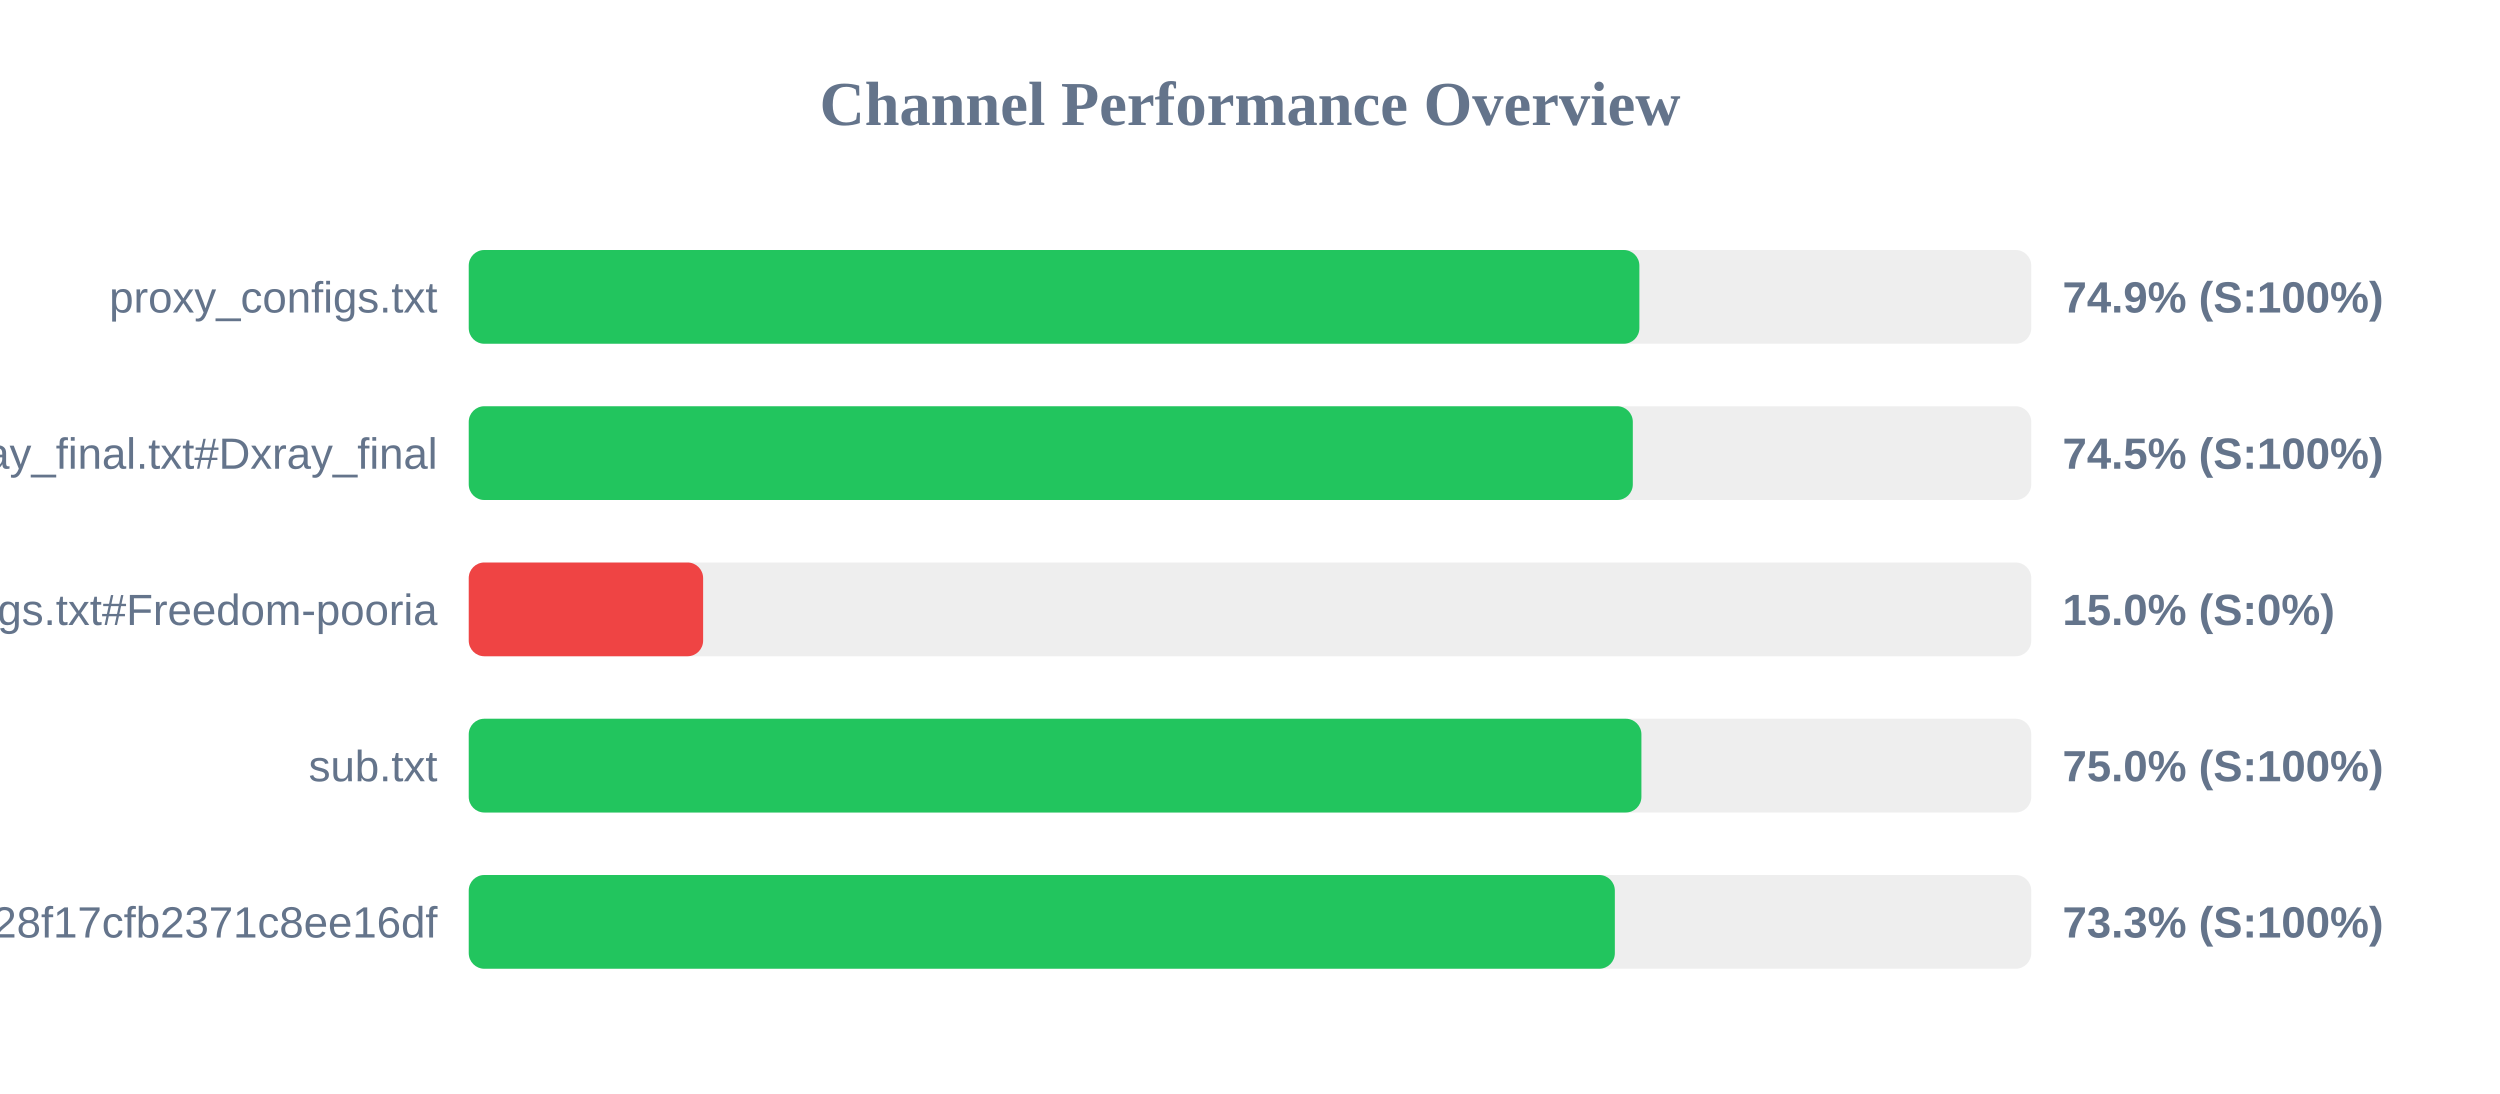
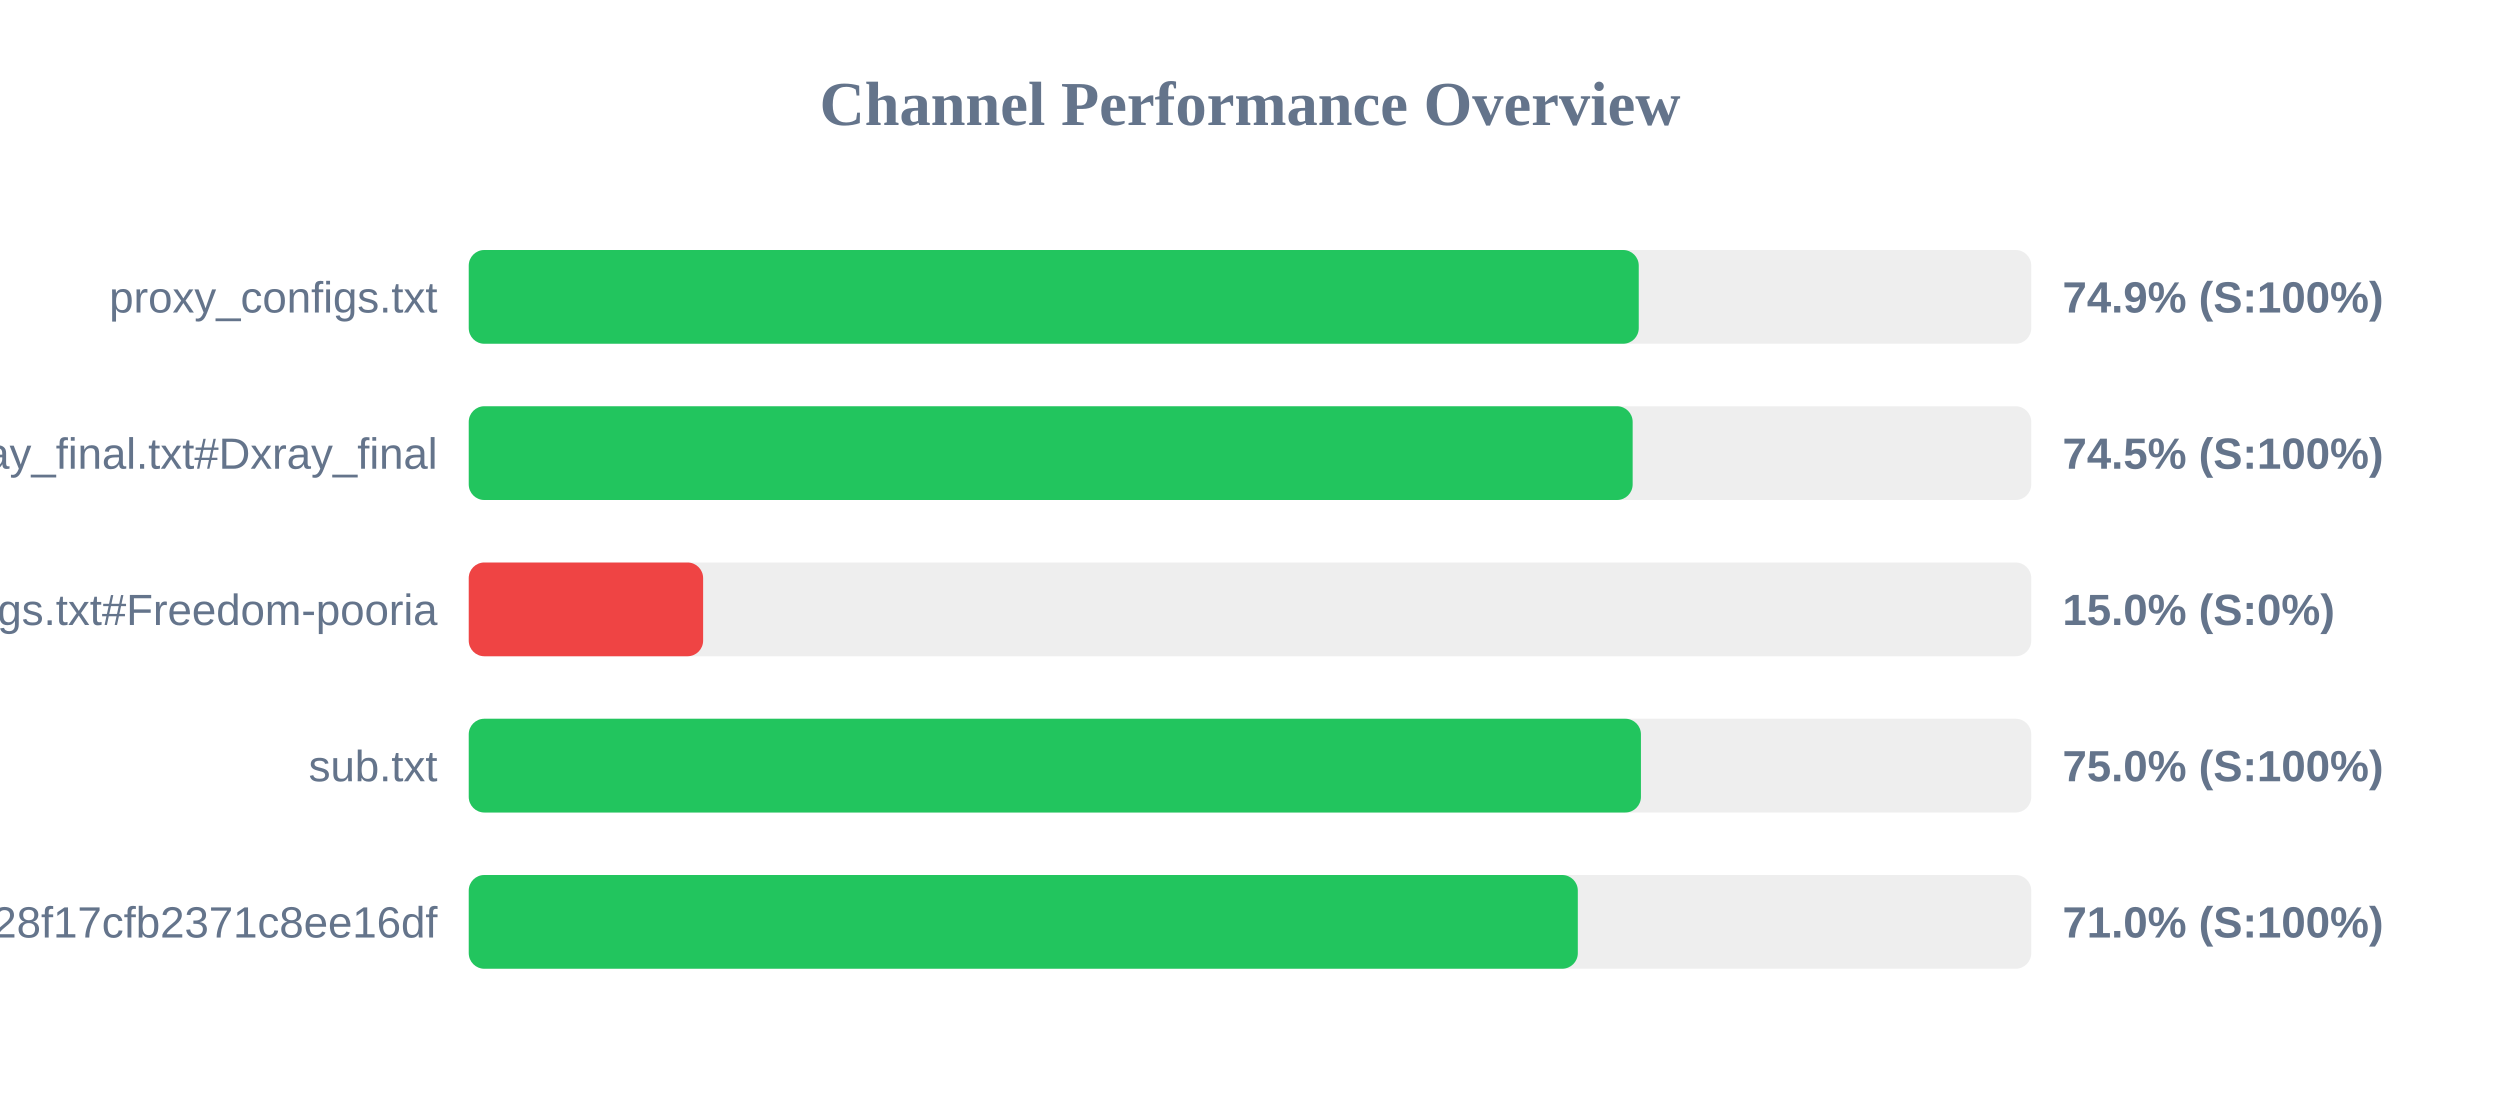
<svg xmlns="http://www.w3.org/2000/svg" width="800" height="350" version="1.1">
  <style>
        .row { font: 14px Arial; fill: #64748b; }
        .score { font: bold 14px Arial; fill: #64748b; }
    </style>
  <text x="400" y="40" text-anchor="middle" font-size="20px" font-weight="bold" fill="#64748b">Channel Performance Overview</text>
  <rect x="150" y="80" width="500" height="30" fill="#eee" rx="5" />
-   <rect x="150" y="80" width="374.6" height="30" fill="#22c55e" rx="5" />
+   <rect x="150" y="80" width="374.4" height="30" fill="#22c55e" rx="5" />
  <text x="140" y="100" text-anchor="end" class="row">proxy_configs.txt</text>
  <text x="660" y="100" text-anchor="start" class="score">74.9% (S:100%)</text>
  <rect x="150" y="130" width="500" height="30" fill="#eee" rx="5" />
-   <rect x="150" y="130" width="372.5" height="30" fill="#22c55e" rx="5" />
+   <rect x="150" y="130" width="372.45" height="30" fill="#22c55e" rx="5" />
  <text x="140" y="150" text-anchor="end" class="row">xray_final.txt#Dxray_final</text>
  <text x="660" y="150" text-anchor="start" class="score">74.5% (S:100%)</text>
  <rect x="150" y="180" width="500" height="30" fill="#eee" rx="5" />
  <rect x="150" y="180" width="75.0" height="30" fill="#ef4444" rx="5" />
  <text x="140" y="200" text-anchor="end" class="row">v2ray_configs.txt#Freedom-pooria</text>
  <text x="660" y="200" text-anchor="start" class="score">15.0% (S:0%)</text>
  <rect x="150" y="230" width="500" height="30" fill="#eee" rx="5" />
-   <rect x="150" y="230" width="375.25" height="30" fill="#22c55e" rx="5" />
+   <rect x="150" y="230" width="375.1" height="30" fill="#22c55e" rx="5" />
  <text x="140" y="250" text-anchor="end" class="row">sub.txt</text>
  <text x="660" y="250" text-anchor="start" class="score">75.0% (S:100%)</text>
  <rect x="150" y="280" width="500" height="30" fill="#eee" rx="5" />
-   <rect x="150" y="280" width="366.75" height="30" fill="#22c55e" rx="5" />
+   <rect x="150" y="280" width="354.9" height="30" fill="#22c55e" rx="5" />
  <text x="140" y="300" text-anchor="end" class="row">?token=fedfed7b41b828f17cfb2371c8ee16df</text>
-   <text x="660" y="300" text-anchor="start" class="score">73.3% (S:100%)</text>
+   <text x="660" y="300" text-anchor="start" class="score">71.0% (S:100%)</text>
</svg>
